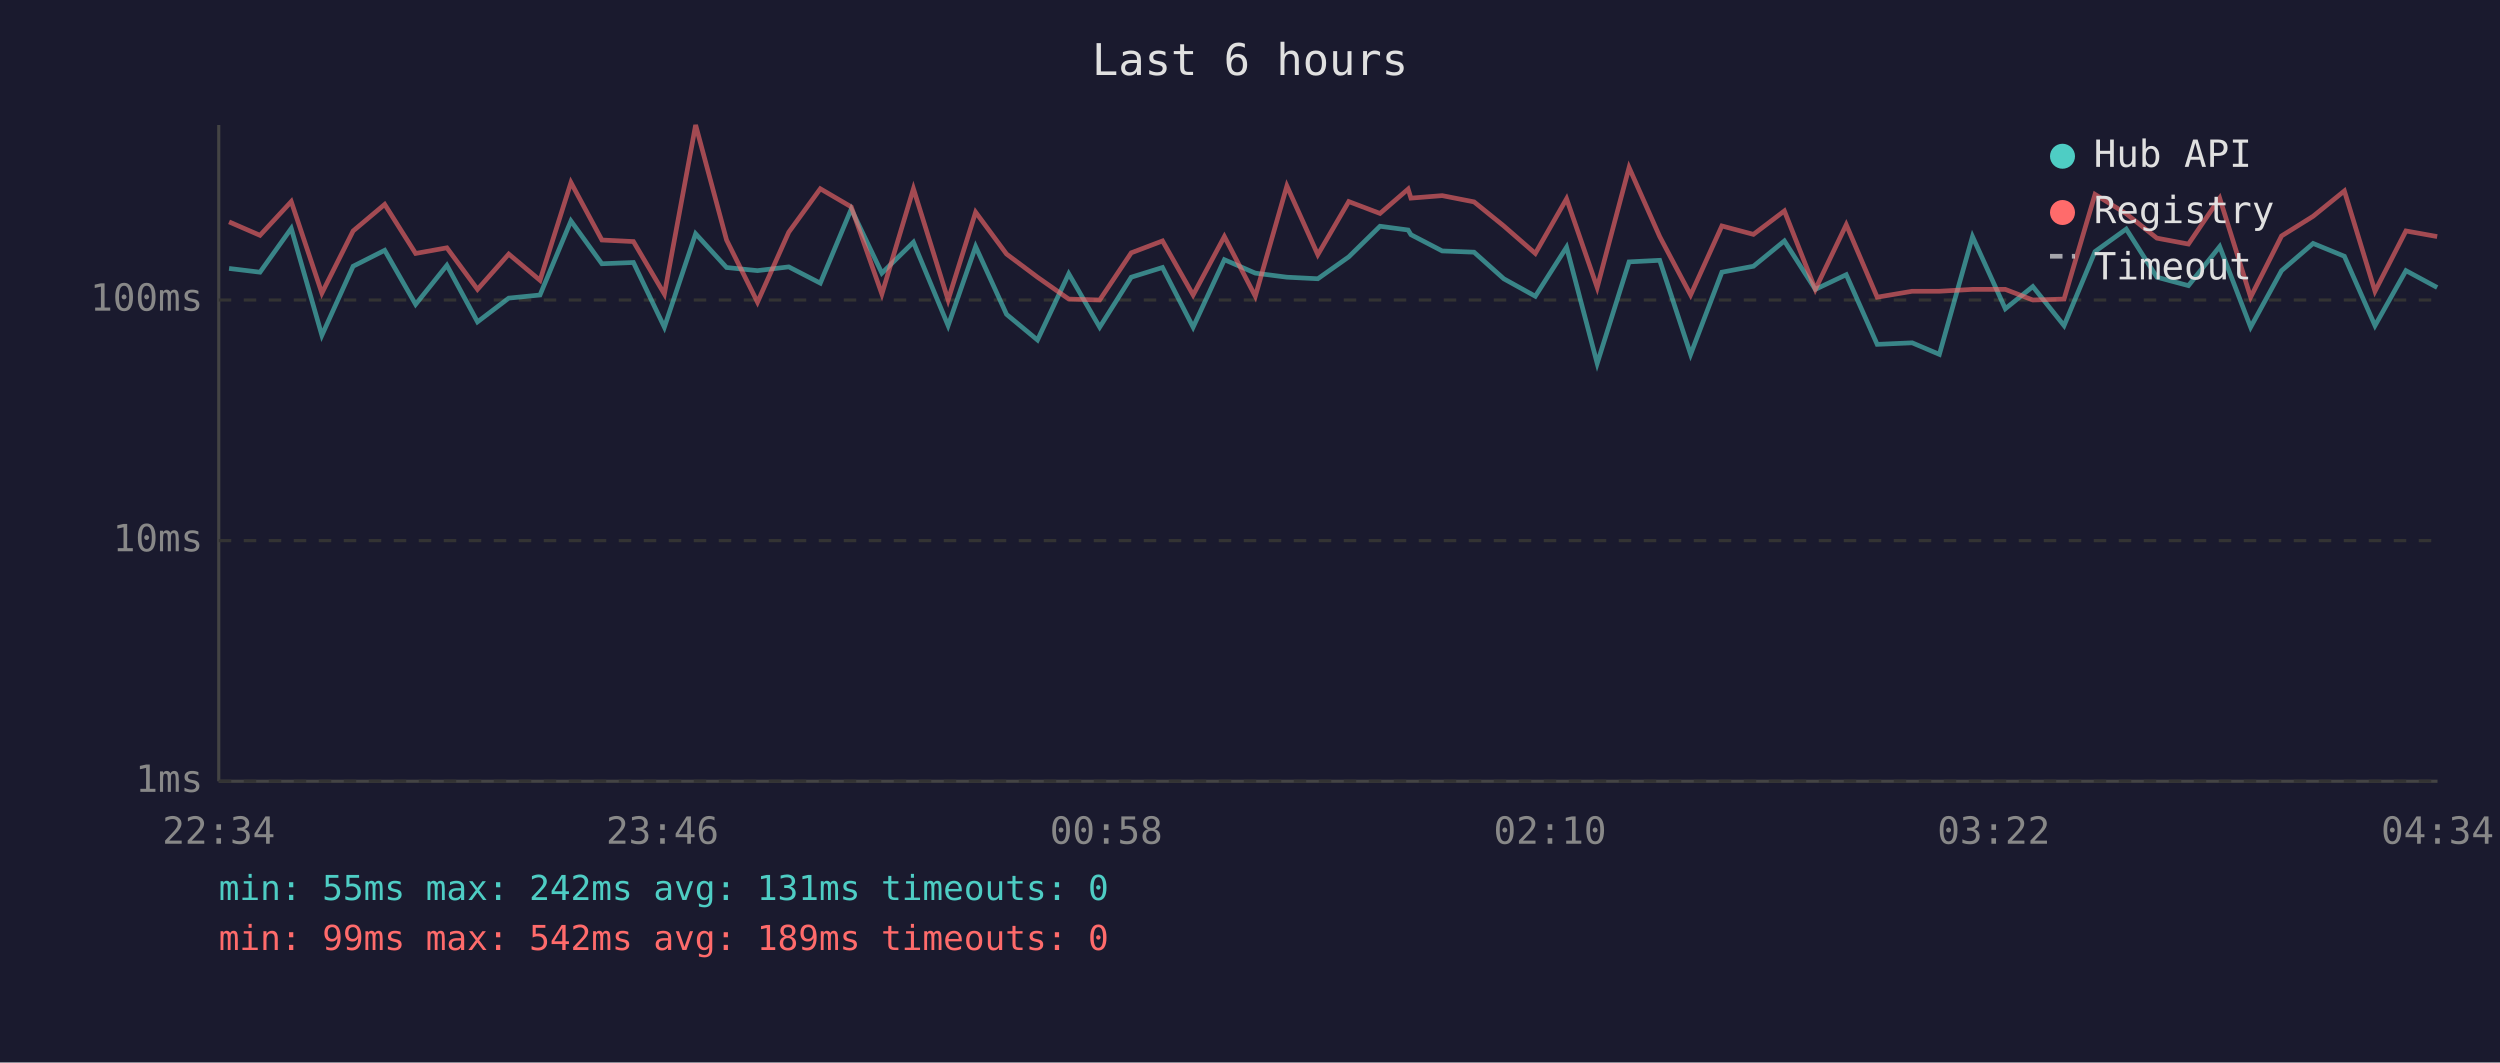
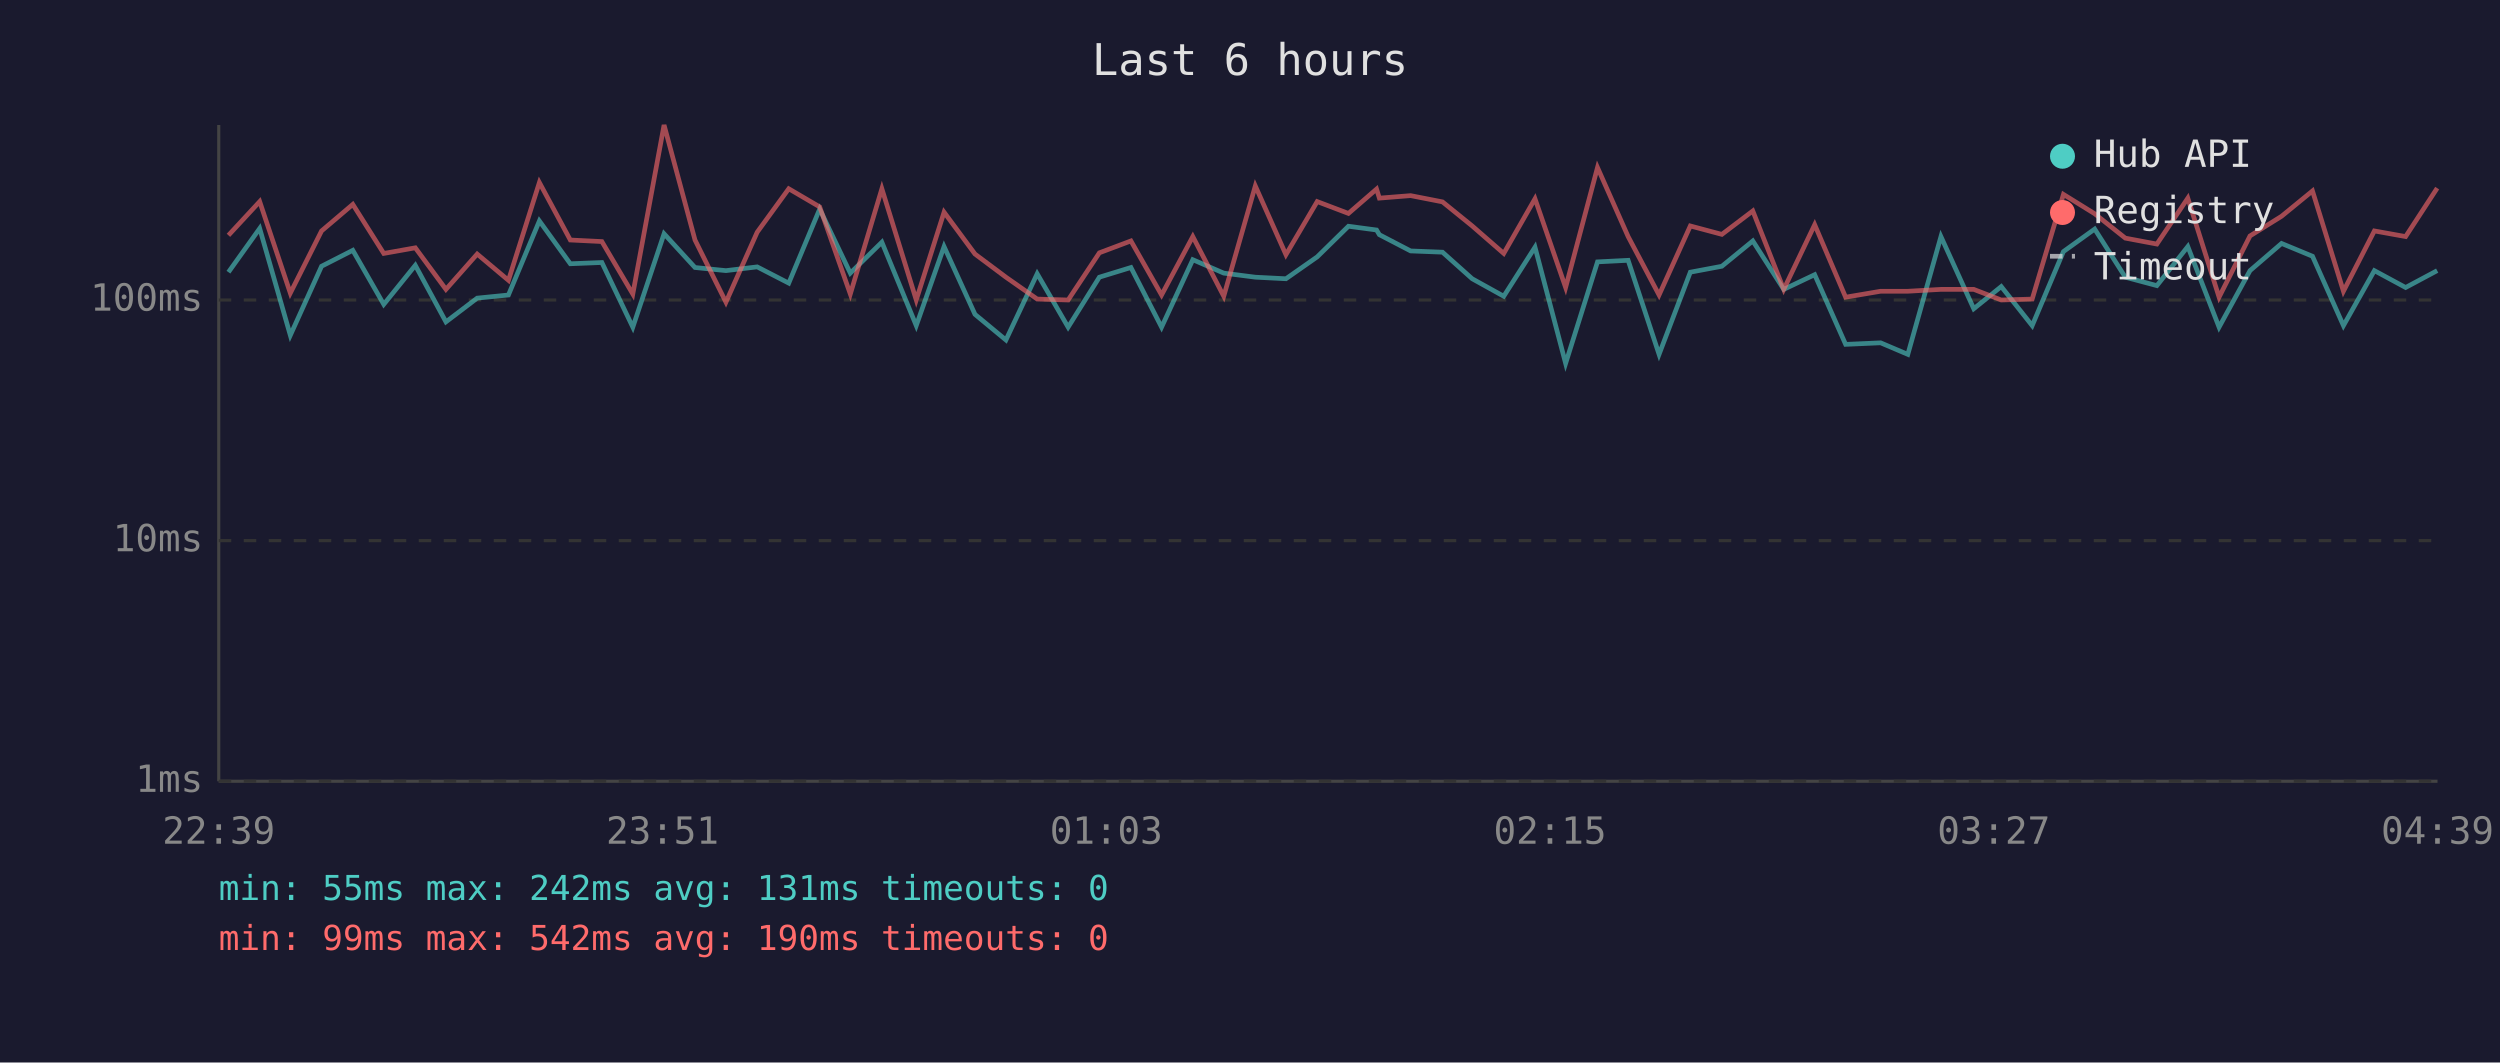
<svg xmlns="http://www.w3.org/2000/svg" viewBox="0 0 800 340" font-family="monospace" font-size="12">
  <rect width="800" height="340" fill="#1a1a2e" />
  <text x="400" y="24" fill="#e0e0e0" font-size="14" text-anchor="middle">Last 6 hours</text>
  <line x1="70" y1="40" x2="70" y2="250" stroke="#444" stroke-width="1" />
  <line x1="70" y1="250" x2="780" y2="250" stroke="#444" stroke-width="1" />
  <line x1="70" y1="250" x2="780" y2="250" stroke="#333" stroke-width="1" stroke-dasharray="4" />
  <text x="65" y="250" fill="#888" text-anchor="end" dominant-baseline="middle">1ms</text>
  <line x1="70" y1="173" x2="780" y2="173" stroke="#333" stroke-width="1" stroke-dasharray="4" />
  <text x="65" y="173" fill="#888" text-anchor="end" dominant-baseline="middle">10ms</text>
  <line x1="70" y1="96" x2="780" y2="96" stroke="#333" stroke-width="1" stroke-dasharray="4" />
  <text x="65" y="96" fill="#888" text-anchor="end" dominant-baseline="middle">100ms</text>
-   <text x="70" y="270" fill="#888" text-anchor="middle">22:34</text>
-   <text x="212" y="270" fill="#888" text-anchor="middle">23:46</text>
-   <text x="354" y="270" fill="#888" text-anchor="middle">00:58</text>
-   <text x="496" y="270" fill="#888" text-anchor="middle">02:10</text>
-   <text x="638" y="270" fill="#888" text-anchor="middle">03:22</text>
-   <text x="780" y="270" fill="#888" text-anchor="middle">04:34</text>
-   <polyline points="73.3,85.9 83.2,87.1 93.2,73.1 103.0,107.3 113.0,85.2 123.1,80.1 133.0,97.4 143.0,84.9 152.8,103.0 162.8,95.4 172.8,94.4 182.7,70.7 192.6,84.4 202.7,84.0 212.6,104.7 222.6,74.8 232.5,85.6 242.4,86.6 252.4,85.4 262.5,90.6 272.4,66.9 282.2,87.4 292.3,77.5 303.4,104.2 312.2,78.9 322.1,100.6 332.0,108.8 342.0,87.6 351.9,104.7 362.0,88.7 372.0,85.6 381.8,104.7 391.8,83.1 401.7,87.4 411.8,88.7 421.7,89.2 431.6,82.2 441.6,72.4 450.6,73.6 451.5,75.1 461.5,80.3 471.7,80.7 481.2,89.2 491.3,94.8 501.3,79.1 511.1,116.3 521.3,83.8 531.1,83.3 541.0,113.4 551.0,87.1 561.1,85.2 571.0,77.1 580.9,92.6 590.8,87.9 600.7,110.2 611.9,109.7 620.6,113.4 631.2,75.7 641.7,98.8 650.5,91.7 660.5,104.2 670.4,80.5 680.4,73.3 690.2,88.7 700.3,91.4 710.3,78.9 720.2,104.7 730.1,86.6 740.2,77.9 750.2,82.0 760.0,104.2 769.9,86.6 779.9,92.0" fill="none" stroke="#4ecdc4" stroke-width="1.5" opacity="0.6" />
-   <polyline points="73.3,71.0 83.2,75.3 93.2,64.5 103.0,93.8 113.0,73.9 123.1,65.4 133.0,81.1 143.0,79.3 152.8,92.6 162.8,81.3 172.8,89.7 182.7,58.4 192.6,76.8 202.7,77.3 212.6,94.1 222.6,40.0 232.5,76.8 242.4,96.7 252.4,74.3 262.5,60.4 272.4,66.2 282.2,94.1 292.3,60.4 303.4,96.0 312.2,67.9 322.1,81.3 332.0,88.7 342.0,95.7 351.9,96.0 362.0,80.9 372.0,77.1 381.8,94.4 391.8,75.7 401.7,94.8 411.8,59.5 421.7,81.5 431.6,64.5 441.6,68.3 450.6,60.5 451.5,63.4 461.5,62.6 471.7,64.6 481.2,72.3 491.3,81.1 501.3,63.6 511.1,92.0 521.3,53.6 531.1,75.7 541.0,94.4 551.0,72.3 561.1,75.0 571.0,67.5 580.9,92.6 590.8,71.9 600.7,95.1 611.9,93.2 620.6,93.2 631.2,92.6 641.7,92.6 650.5,96.0 660.5,95.7 670.4,62.2 680.4,68.4 690.2,76.2 700.3,78.1 710.3,63.4 720.2,95.1 730.1,75.5 740.2,69.2 750.2,61.1 760.0,93.2 769.9,73.9 779.9,75.7" fill="none" stroke="#ff6b6b" stroke-width="1.5" opacity="0.6" />
+   <text x="70" y="270" fill="#888" text-anchor="middle">22:39</text>
+   <text x="212" y="270" fill="#888" text-anchor="middle">23:51</text>
+   <text x="354" y="270" fill="#888" text-anchor="middle">01:03</text>
+   <text x="496" y="270" fill="#888" text-anchor="middle">02:15</text>
+   <text x="638" y="270" fill="#888" text-anchor="middle">03:27</text>
+   <text x="780" y="270" fill="#888" text-anchor="middle">04:39</text>
+   <polyline points="73.1,87.1 83.1,73.1 92.9,107.3 102.9,85.2 112.9,80.1 122.8,97.4 132.9,84.9 142.7,103.0 152.7,95.4 162.7,94.4 172.6,70.7 182.5,84.4 192.6,84.0 202.5,104.7 212.5,74.8 222.4,85.6 232.3,86.6 242.3,85.4 252.4,90.6 262.3,66.9 272.1,87.4 282.2,77.5 293.2,104.2 302.1,78.9 312.0,100.6 321.9,108.8 331.9,87.6 341.8,104.7 351.8,88.7 361.9,85.6 371.7,104.7 381.7,83.1 391.6,87.4 401.7,88.7 411.5,89.2 421.5,82.2 431.5,72.4 440.5,73.6 441.4,75.1 451.4,80.3 461.6,80.7 471.1,89.2 481.2,94.8 491.2,79.1 501.0,116.3 511.2,83.8 521.0,83.3 530.9,113.4 540.9,87.1 551.0,85.2 560.9,77.1 570.8,92.6 580.7,87.9 590.6,110.2 601.8,109.7 610.5,113.4 621.1,75.7 631.6,98.8 640.4,91.7 650.3,104.2 660.3,80.5 670.3,73.3 680.1,88.7 690.2,91.4 700.1,78.9 710.1,104.7 720.0,86.6 730.1,77.9 740.0,82.0 749.9,104.2 759.8,86.6 769.8,92.0 779.9,86.6" fill="none" stroke="#4ecdc4" stroke-width="1.5" opacity="0.6" />
+   <polyline points="73.1,75.3 83.1,64.5 92.9,93.8 102.9,73.9 112.9,65.4 122.8,81.1 132.9,79.3 142.7,92.6 152.7,81.3 162.7,89.7 172.6,58.4 182.5,76.8 192.6,77.3 202.5,94.1 212.5,40.0 222.4,76.8 232.3,96.7 242.3,74.3 252.4,60.4 262.3,66.2 272.1,94.1 282.2,60.4 293.2,96.0 302.1,67.9 312.0,81.3 321.9,88.7 331.9,95.7 341.8,96.0 351.8,80.9 361.9,77.1 371.7,94.4 381.7,75.7 391.6,94.8 401.7,59.5 411.5,81.5 421.5,64.5 431.5,68.3 440.5,60.5 441.4,63.4 451.4,62.6 461.6,64.6 471.1,72.3 481.2,81.1 491.2,63.6 501.0,92.0 511.2,53.6 521.0,75.7 530.9,94.4 540.9,72.3 551.0,75.0 560.9,67.5 570.8,92.6 580.7,71.9 590.6,95.1 601.8,93.2 610.5,93.2 621.1,92.6 631.6,92.6 640.4,96.0 650.3,95.7 660.3,62.2 670.3,68.4 680.1,76.2 690.2,78.1 700.1,63.4 710.1,95.1 720.0,75.5 730.1,69.2 740.0,61.1 749.9,93.2 759.8,73.9 769.8,75.7 779.9,60.2" fill="none" stroke="#ff6b6b" stroke-width="1.5" opacity="0.6" />
  <circle cx="660" cy="50" r="4" fill="#4ecdc4" />
  <text x="670" y="50" fill="#e0e0e0" dominant-baseline="middle">Hub API</text>
  <circle cx="660" cy="68" r="4" fill="#ff6b6b" />
  <text x="670" y="68" fill="#e0e0e0" dominant-baseline="middle">Registry</text>
  <line x1="656" y1="82" x2="664" y2="82" stroke="#e0e0e0" stroke-width="1.5" stroke-dasharray="4,3" opacity="0.7" />
  <text x="670" y="86" fill="#e0e0e0" dominant-baseline="middle">Timeout</text>
  <text x="70" y="288" fill="#4ecdc4" font-size="11">min: 55ms  max: 242ms  avg: 131ms  timeouts: 0</text>
-   <text x="70" y="304" fill="#ff6b6b" font-size="11">min: 99ms  max: 542ms  avg: 189ms  timeouts: 0</text>
+   <text x="70" y="304" fill="#ff6b6b" font-size="11">min: 99ms  max: 542ms  avg: 190ms  timeouts: 0</text>
</svg>
